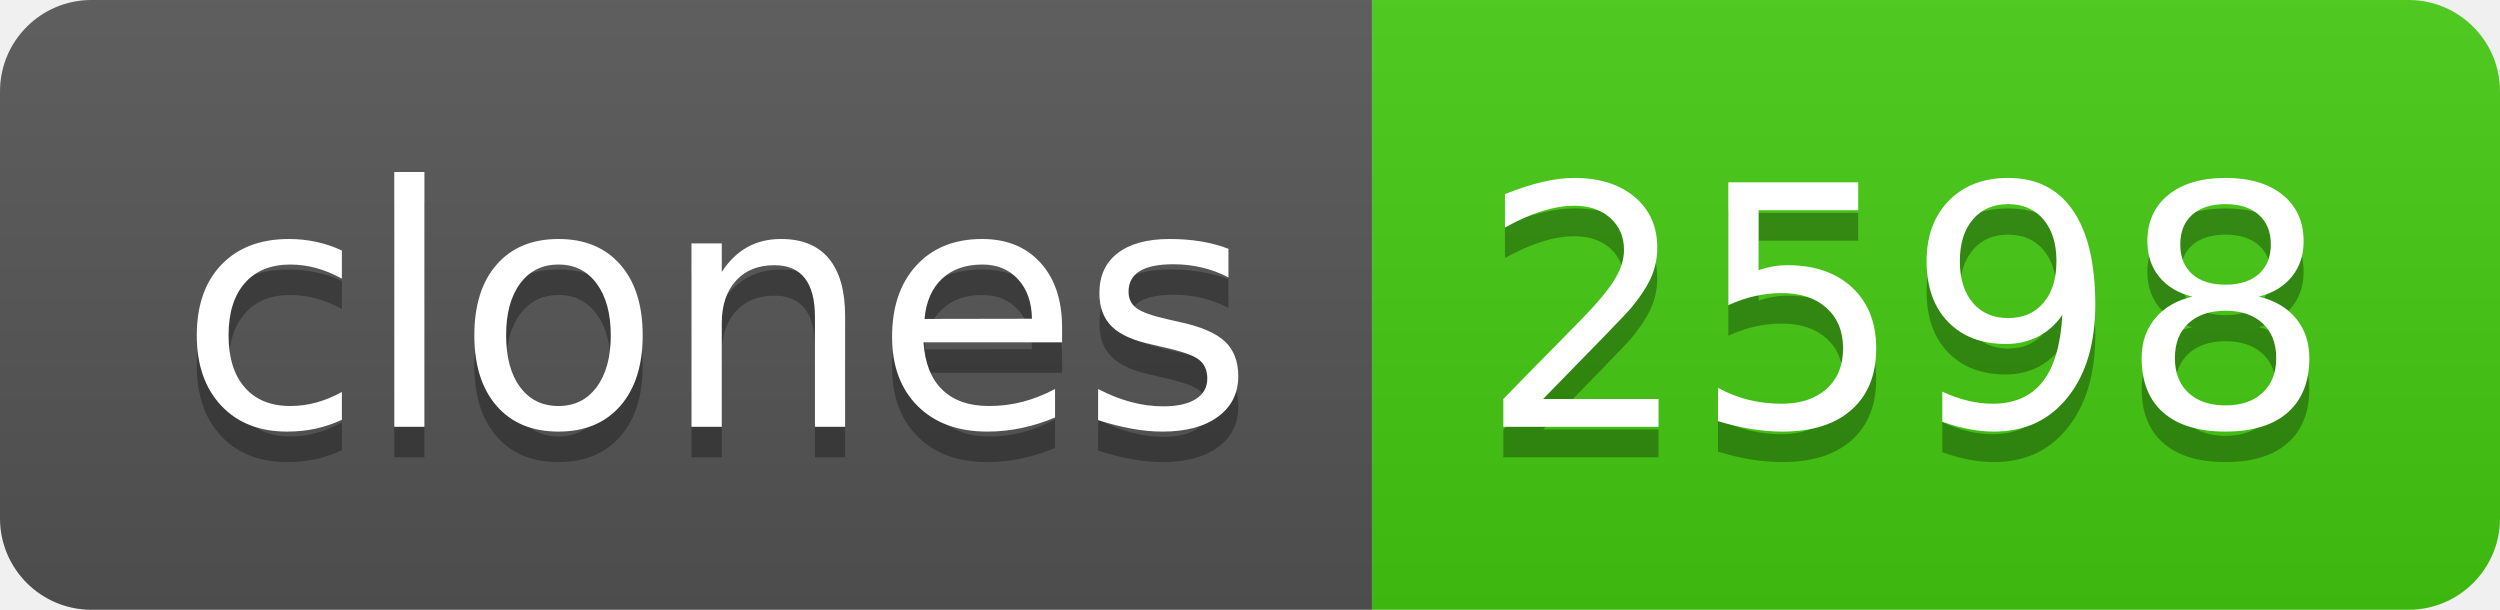
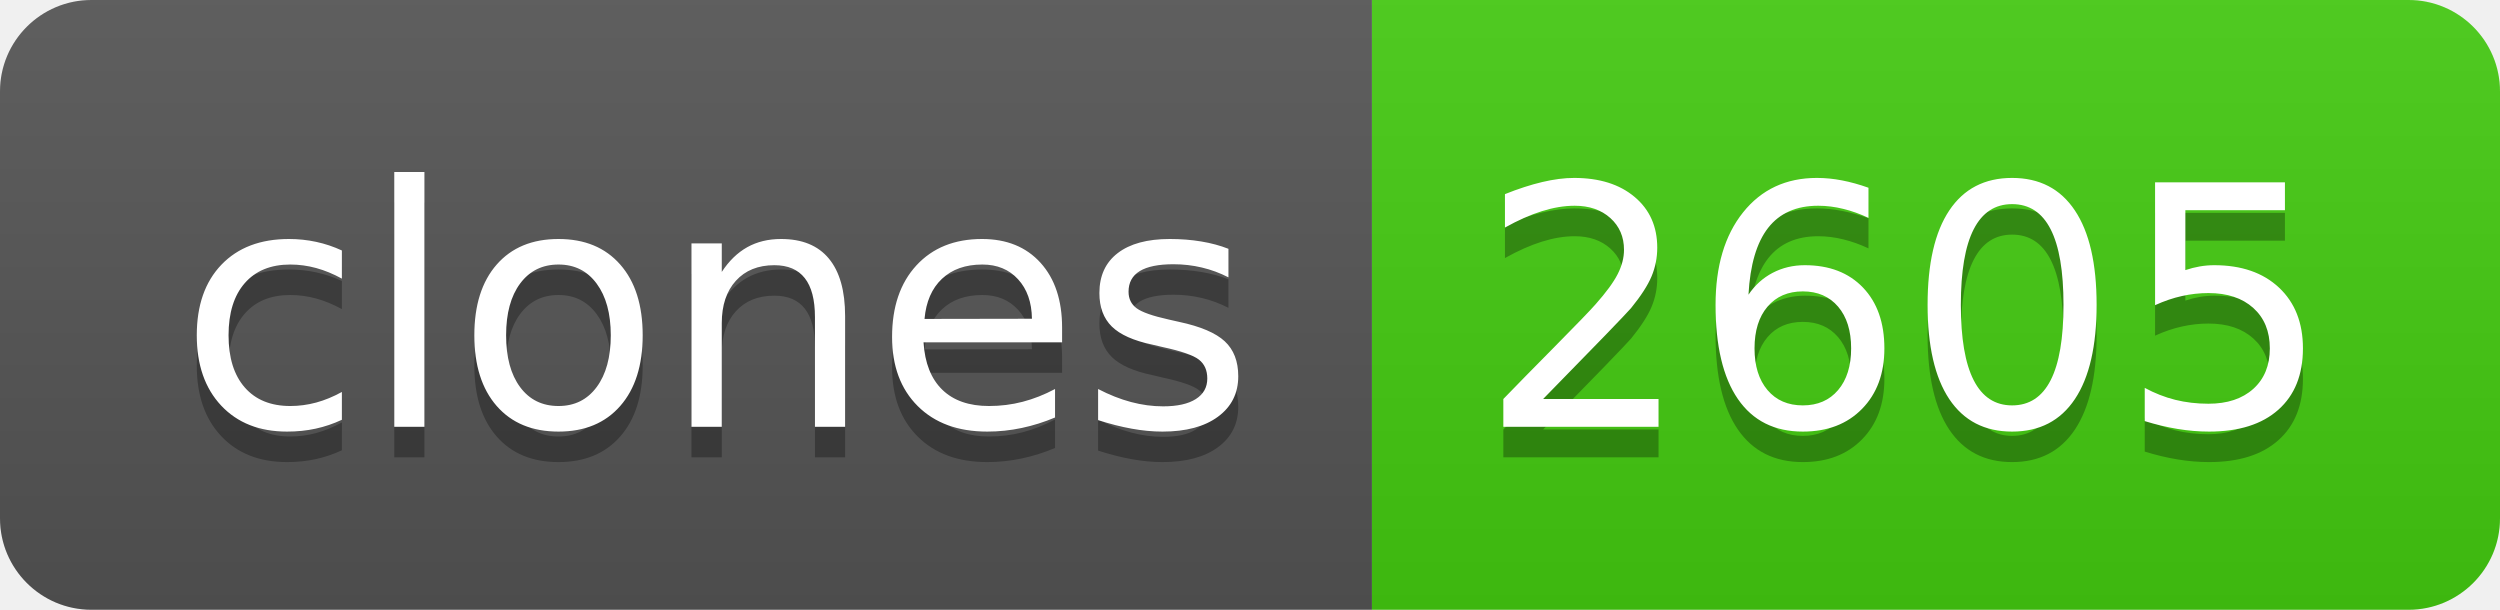
- <svg xmlns="http://www.w3.org/2000/svg" width="82" height="20" role="img" aria-label="clones: 2598">
+ <svg xmlns="http://www.w3.org/2000/svg" width="82" height="20" role="img" aria-label="clones: 2605">
  <linearGradient id="s" x2="0" y2="100%">
    <stop offset="0" stop-color="#bbb" stop-opacity=".1" />
    <stop offset="1" stop-opacity=".1" />
  </linearGradient>
  <clipPath id="r">
    <rect width="82" height="20" rx="3" fill="#fff" />
  </clipPath>
  <g clip-path="url(#r)">
    <rect width="45" height="20" fill="#555" />
    <rect x="45" width="37" height="20" fill="#4c1" />
    <rect width="82" height="20" fill="url(#s)" />
  </g>
  <g fill="#fff" text-anchor="middle" font-family="Verdana,Geneva,DejaVu Sans,sans-serif" text-rendering="geometricPrecision" font-size="110">
    <text aria-hidden="true" x="235" y="150" fill="#010101" fill-opacity=".3" transform="scale(.1)" textLength="350">clones</text>
    <text x="235" y="140" transform="scale(.1)" fill="#fff" textLength="350">clones</text>
-     <text aria-hidden="true" x="625" y="150" fill="#010101" fill-opacity=".3" transform="scale(.1)" textLength="270">2598</text>
-     <text x="625" y="140" transform="scale(.1)" fill="#fff" textLength="270">2598</text>
+     <text aria-hidden="true" x="625" y="150" fill="#010101" fill-opacity=".3" transform="scale(.1)" textLength="270">2605</text>
+     <text x="625" y="140" transform="scale(.1)" fill="#fff" textLength="270">2605</text>
  </g>
</svg>
